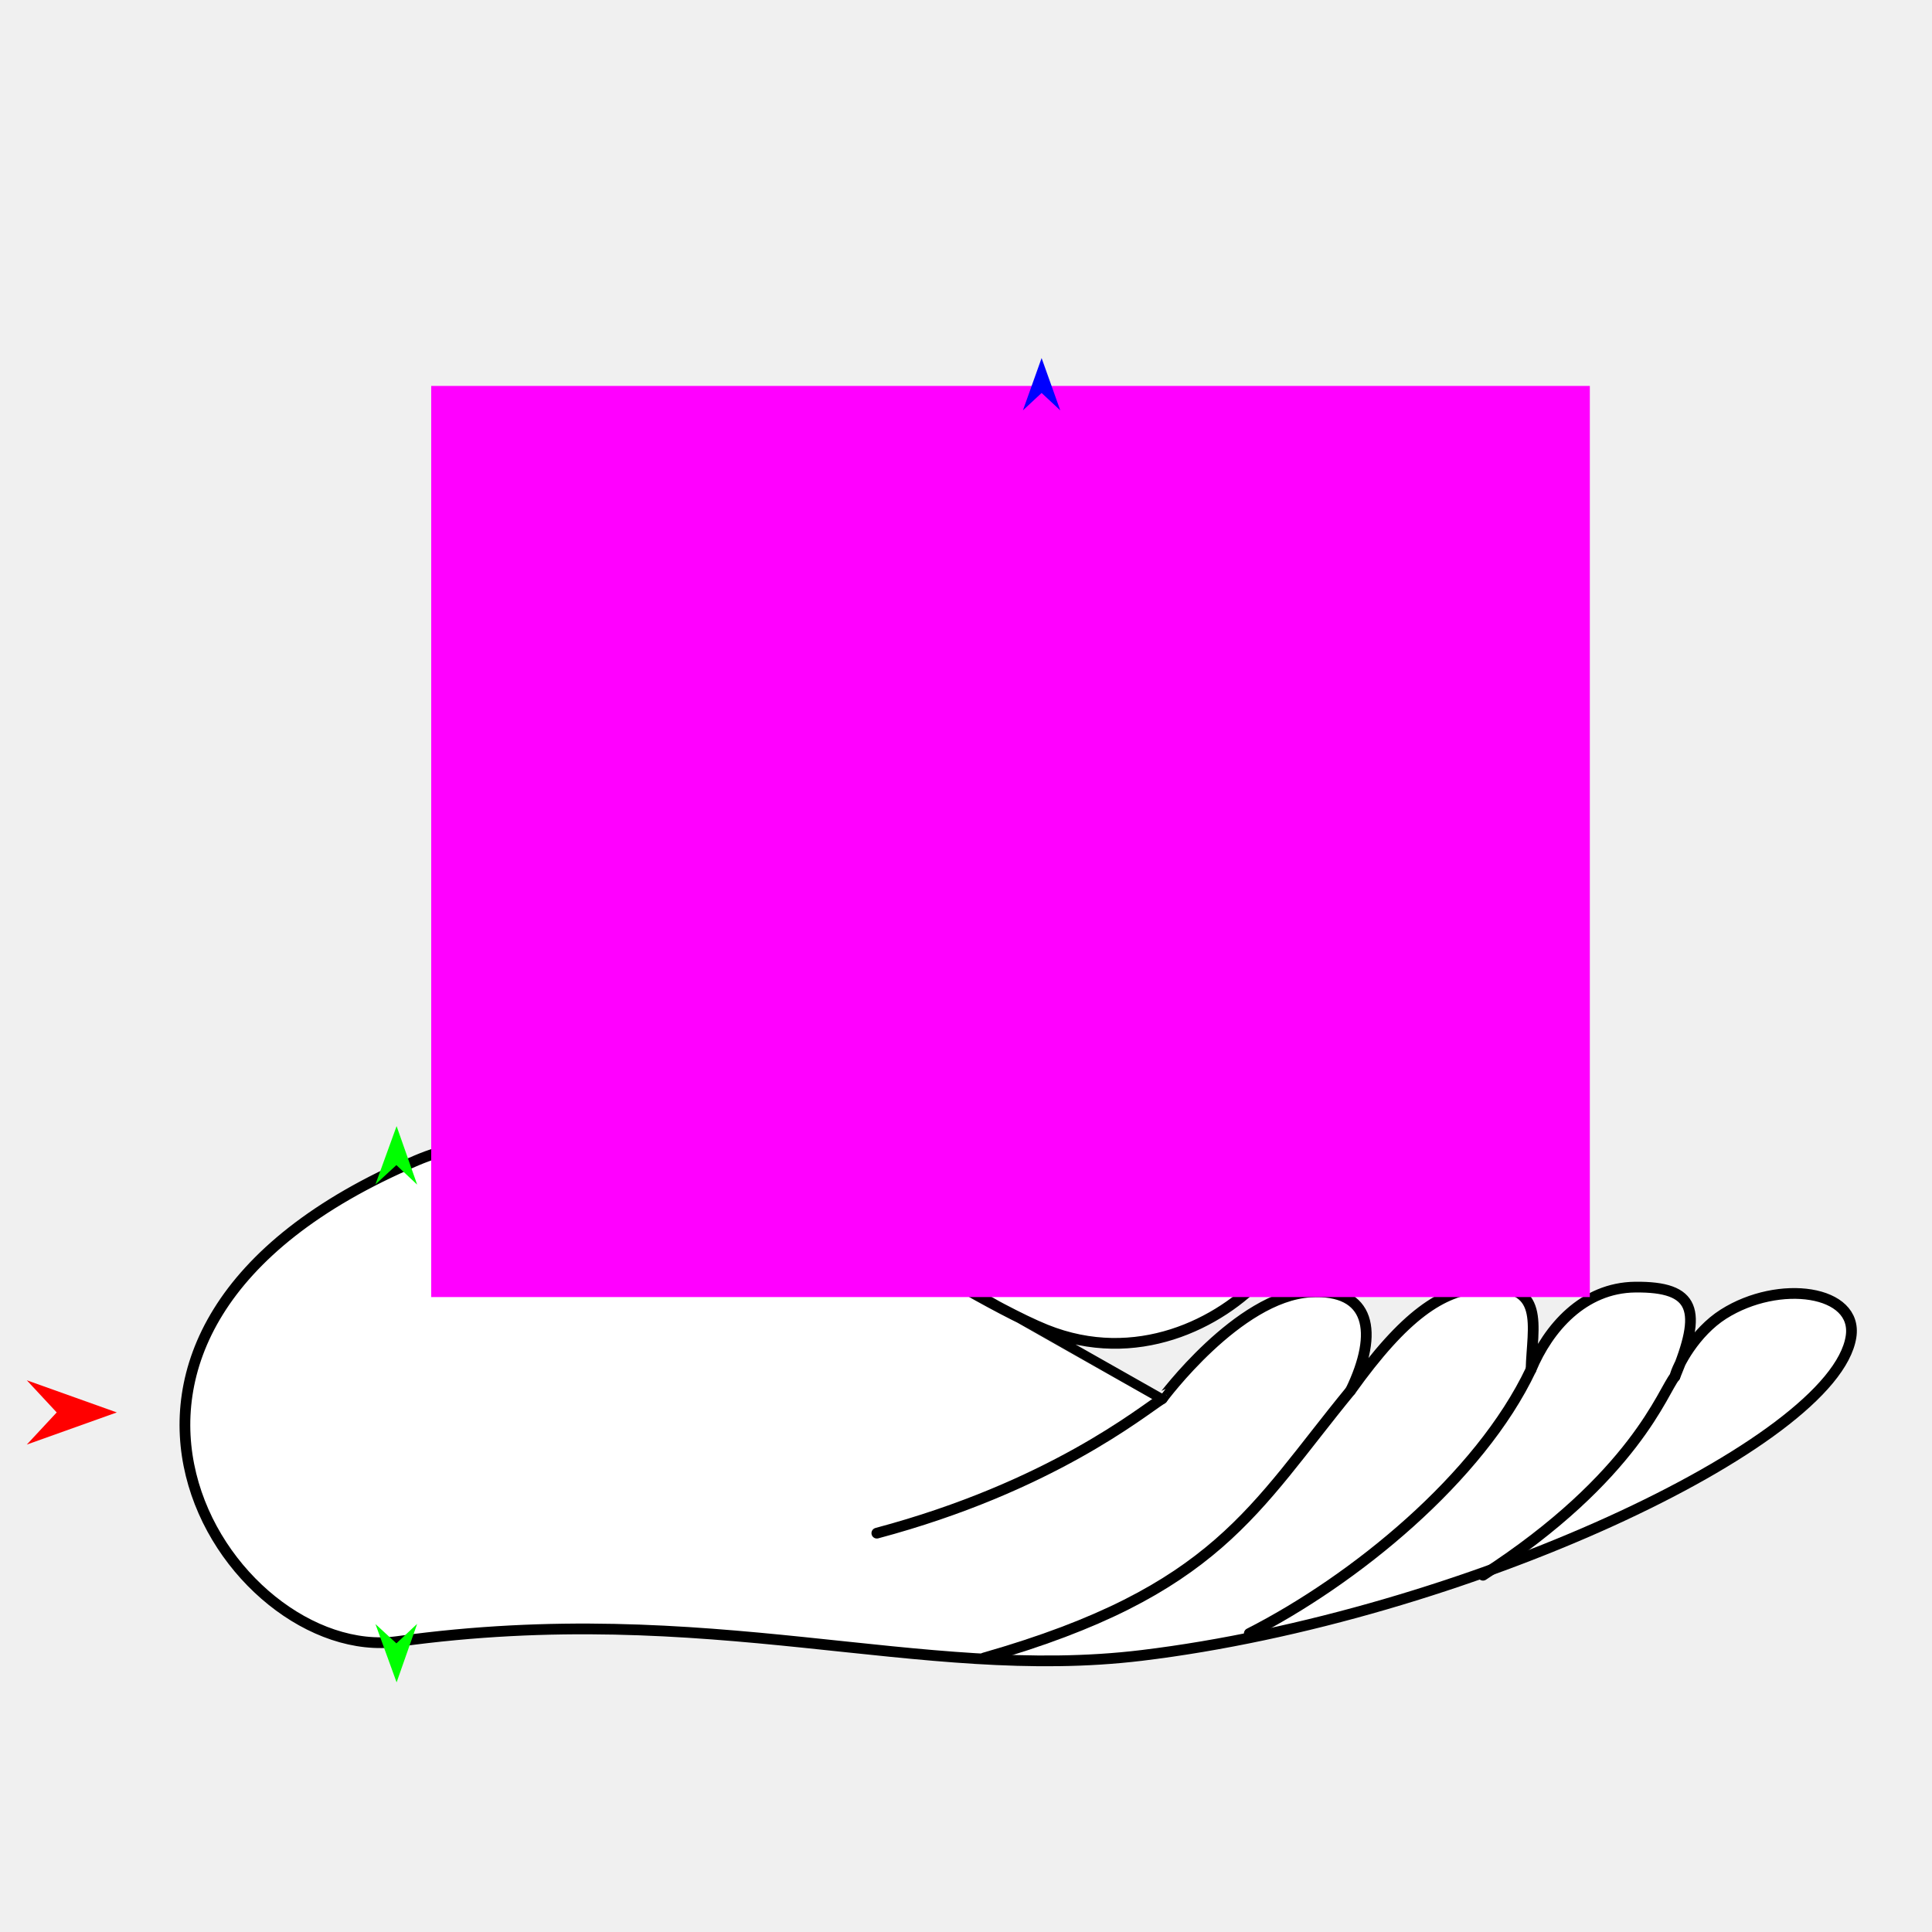
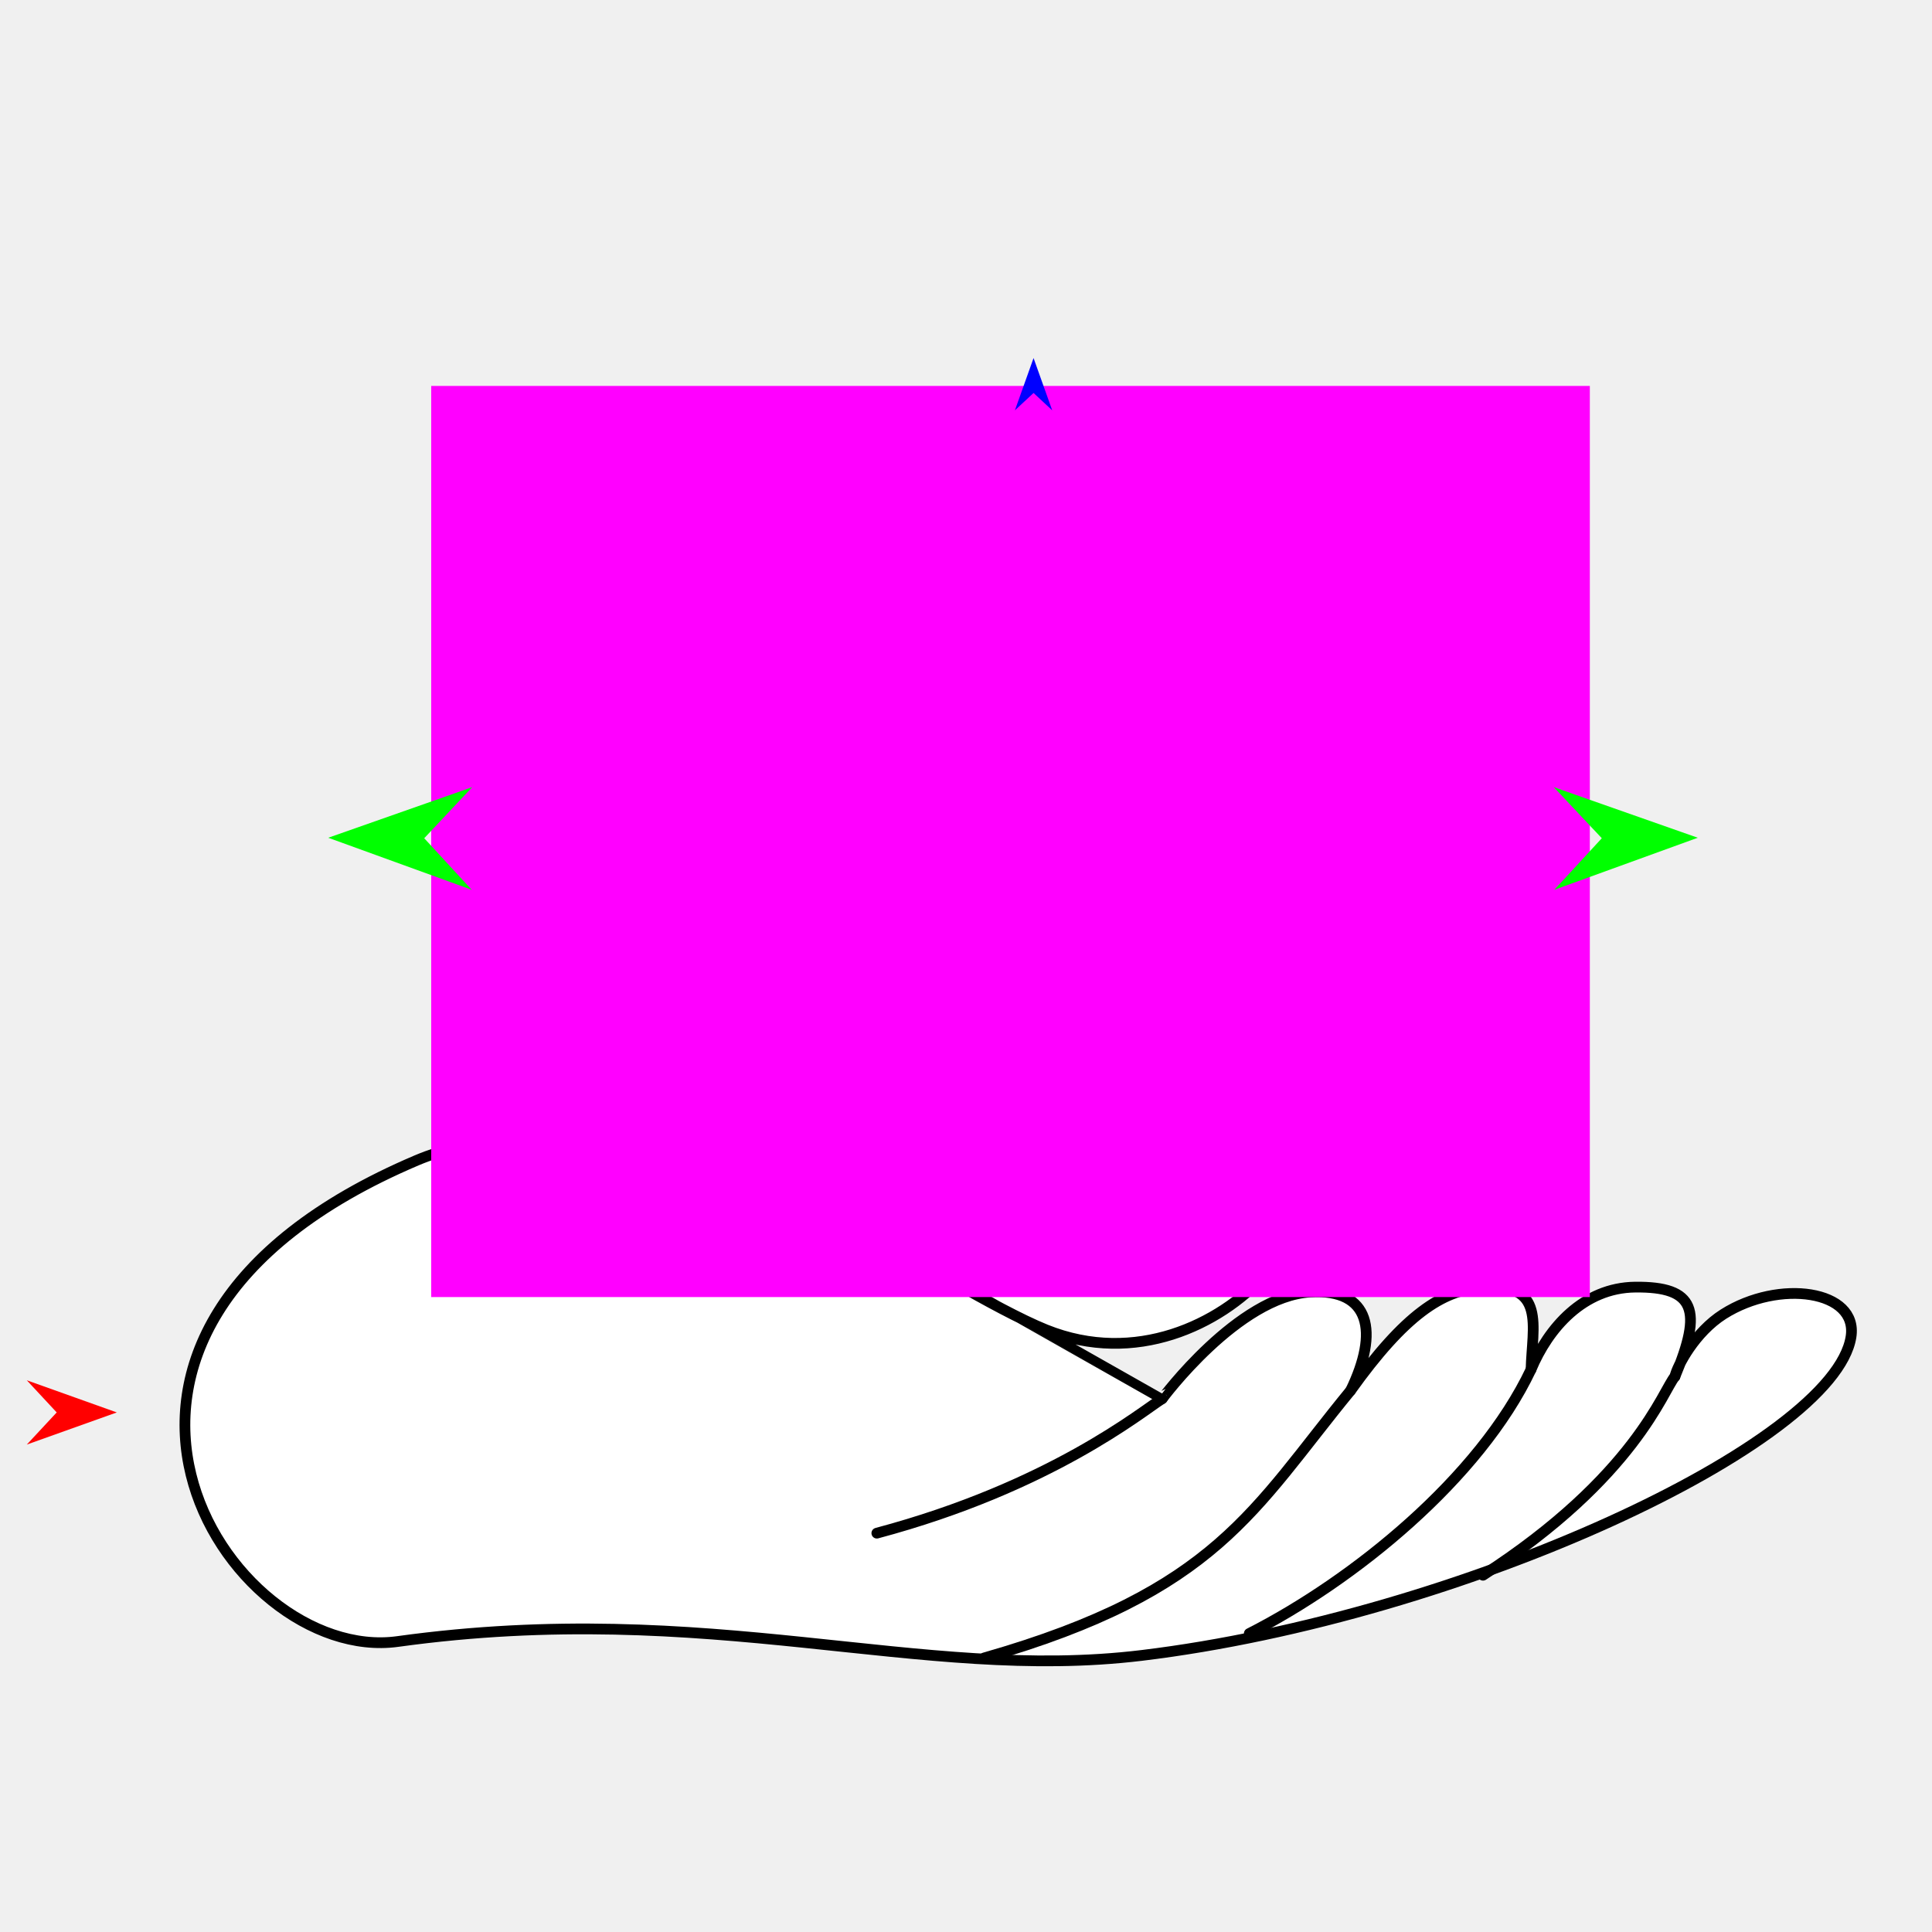
<svg xmlns="http://www.w3.org/2000/svg" version="1.1" id="Frame_0" width="720px" height="720px">
  <g id="hand_side">
    <g id="hand_side_2">
      <path fill="#ffffff" fill-rule="evenodd" stroke="#000000" stroke-width="4" stroke-linecap="round" stroke-linejoin="round" d="M 624.191 513.011 C 625.036 508.993 631.701 496.451 642.275 489.747 C 662.997 476.609 692.570 480.784 689.815 498.218 C 683.528 538.004 544.624 602.495 425.489 616.929 C 342.417 626.994 264.788 595.636 148.183 611.746 C 84.991 620.477 3.704 496.946 155.193 432.470 C 193.568 416.137 283.974 413.813 309.300 422.077 C 390.243 448.490 433.387 444.227 461.919 440.400 C 515.709 433.186 456.650 522.490 389.750 495.554 C 371.312 488.131 334.523 465.411 334.506 465.381 C 334.512 465.392 433.121 521.239 433.131 521.249 C 433.135 521.248 461.335 483.084 488.352 481.500 C 510.784 480.185 513.920 496.398 503.340 518.211 C 523.569 489.935 537.389 480.931 552.099 479.739 C 576.468 477.764 570.976 494.201 570.582 510.337 C 576.982 495.009 590.027 479.882 609.396 479.671 C 631.804 479.426 634.590 488.226 624.191 513.011 Z" />
      <path fill="none" stroke="#000000" stroke-width="4" stroke-linecap="round" stroke-linejoin="round" d="M 433.131 521.249 C 425.472 526.072 391.457 554.116 326.771 571.365 M 624.191 513.011 C 619.813 518.014 609.502 550.303 552.673 587.045 M 570.582 510.337 C 551.370 550.923 504.646 588.871 465.566 608.763 M 503.340 518.211 C 467.199 562.218 453.655 593.024 366.839 617.845 " />
      <path fill="none" stroke="#000000" stroke-width="4" stroke-linecap="round" stroke-linejoin="round" d="M 334.506 465.381 C 279.484 462.898 283.792 451.241 224.530 469.118 " />
    </g>
    <g id="specs_2">
      <path fill="#ff00ff" fill-rule="evenodd" stroke="none" d="M 160.699 483.377 C 160.742 483.377 592.442 483.377 592.485 483.377 C 592.485 483.343 592.485 143.864 592.485 143.830 C 592.442 143.830 160.742 143.830 160.699 143.830 C 160.699 143.864 160.699 483.343 160.699 483.377 Z" />
      <path fill="#ff0000" fill-rule="evenodd" stroke="none" d="M 43.528 526.372 C 43.524 526.373 9.988 538.350 9.985 538.351 C 9.986 538.350 21.130 526.373 21.131 526.372 C 21.130 526.370 9.986 514.393 9.985 514.392 C 9.988 514.393 43.524 526.370 43.528 526.372 Z" />
-       <path fill="#0000ff" fill-rule="evenodd" stroke="none" d="M 388.174 133.440 C 388.175 133.442 395.132 152.923 395.133 152.925 C 395.132 152.924 388.175 146.451 388.174 146.450 C 388.173 146.451 381.216 152.924 381.215 152.925 C 381.216 152.923 388.173 133.442 388.174 133.440 Z" />
-       <path fill="#00ff00" fill-rule="evenodd" stroke="none" d="M 147.801 626.963 C 147.800 626.960 139.920 605.246 139.919 605.243 C 139.920 605.244 147.727 612.433 147.727 612.434 C 147.728 612.433 155.460 605.166 155.461 605.165 C 155.460 605.167 147.801 626.960 147.801 626.963 Z" />
-       <path fill="#00ff00" fill-rule="evenodd" stroke="none" d="M 147.801 419.674 C 147.800 419.676 139.920 441.391 139.919 441.393 C 139.920 441.392 147.727 434.203 147.727 434.202 C 147.728 434.203 155.460 441.471 155.461 441.471 C 155.460 441.469 147.801 419.676 147.801 419.674 Z" />
+       <path fill="#0000ff" fill-rule="evenodd" stroke="none" d="M 385.176 133.440 C 385.177 133.442 392.134 152.923 392.135 152.925 C 392.134 152.924 385.177 146.451 385.176 146.450 C 385.175 146.451 378.218 152.924 378.218 152.925 C 378.218 152.923 385.175 133.442 385.176 133.440 Z" />
+       <path fill="#00ff00" fill-rule="evenodd" stroke="none" d="M 632.716 312.204 C 632.710 312.206 579.243 331.608 579.238 331.610 C 579.240 331.608 596.941 312.386 596.943 312.385 C 596.941 312.383 579.047 293.344 579.045 293.342 C 579.050 293.344 632.710 312.202 632.716 312.204 Z" />
+       <path fill="#00ff00" fill-rule="evenodd" stroke="none" d="M 122.321 312.204 C 122.326 312.206 175.793 331.608 175.799 331.610 C 175.797 331.608 158.095 312.386 158.094 312.385 C 158.095 312.383 175.990 293.344 175.992 293.342 C 175.987 293.344 122.326 312.202 122.321 312.204 Z" />
    </g>
  </g>
</svg>
